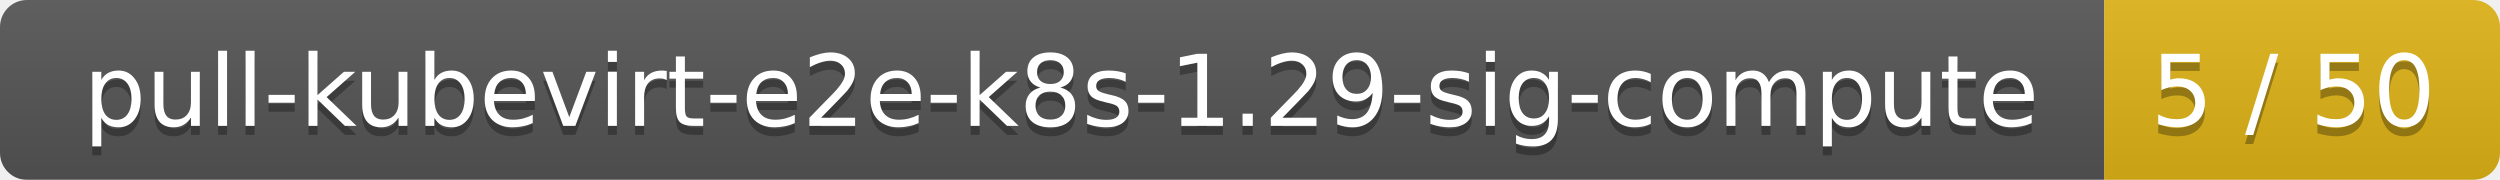
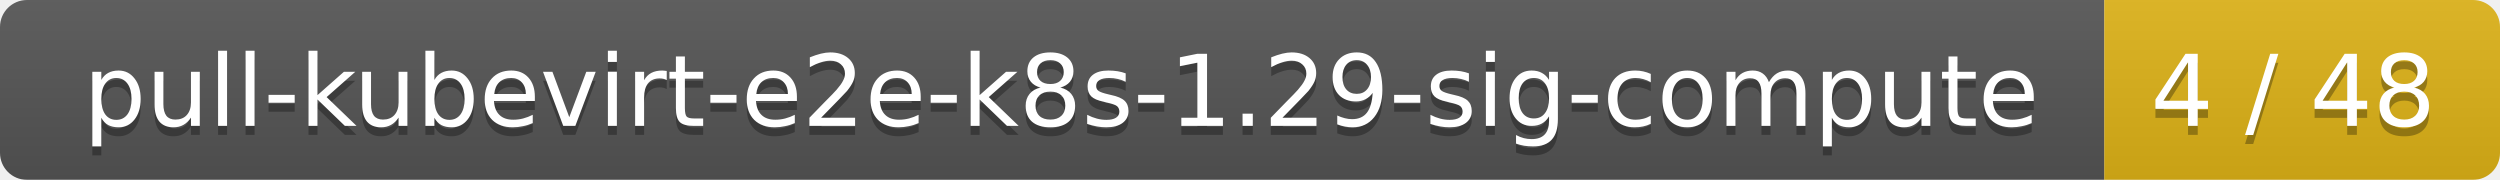
<svg xmlns="http://www.w3.org/2000/svg" width="278" height="20">
  <linearGradient id="smooth" x2="0" y2="100%">
    <stop offset="0" stop-color="#bbb" stop-opacity=".1" />
    <stop offset="1" stop-opacity=".1" />
  </linearGradient>
  <mask id="round">
    <rect width="278" height="20" rx="3" fill="#fff" />
  </mask>
  <g mask="url(#round)">
    <rect width="234" height="20" fill="#555" />
    <rect x="234" width="44" height="20" fill="#dfb317" />
    <rect width="278" height="20" fill="url(#smooth)" />
  </g>
  <g fill="#fff" text-anchor="middle" font-family="DejaVu Sans,Verdana,Geneva,sans-serif" font-size="11">
    <text x="118" y="15" fill="#010101" fill-opacity=".3">pull-kubevirt-e2e-k8s-1.29-sig-compute</text>
    <text x="118" y="14">pull-kubevirt-e2e-k8s-1.29-sig-compute</text>
-     <text x="255" y="15" fill="#010101" fill-opacity=".3">5 / 50</text>
-     <text x="255" y="14">5 / 50</text>
+     <text x="255" y="15" fill="#010101" fill-opacity=".3">4 / 48</text>
+     <text x="255" y="14">4 / 48</text>
  </g>
</svg>
